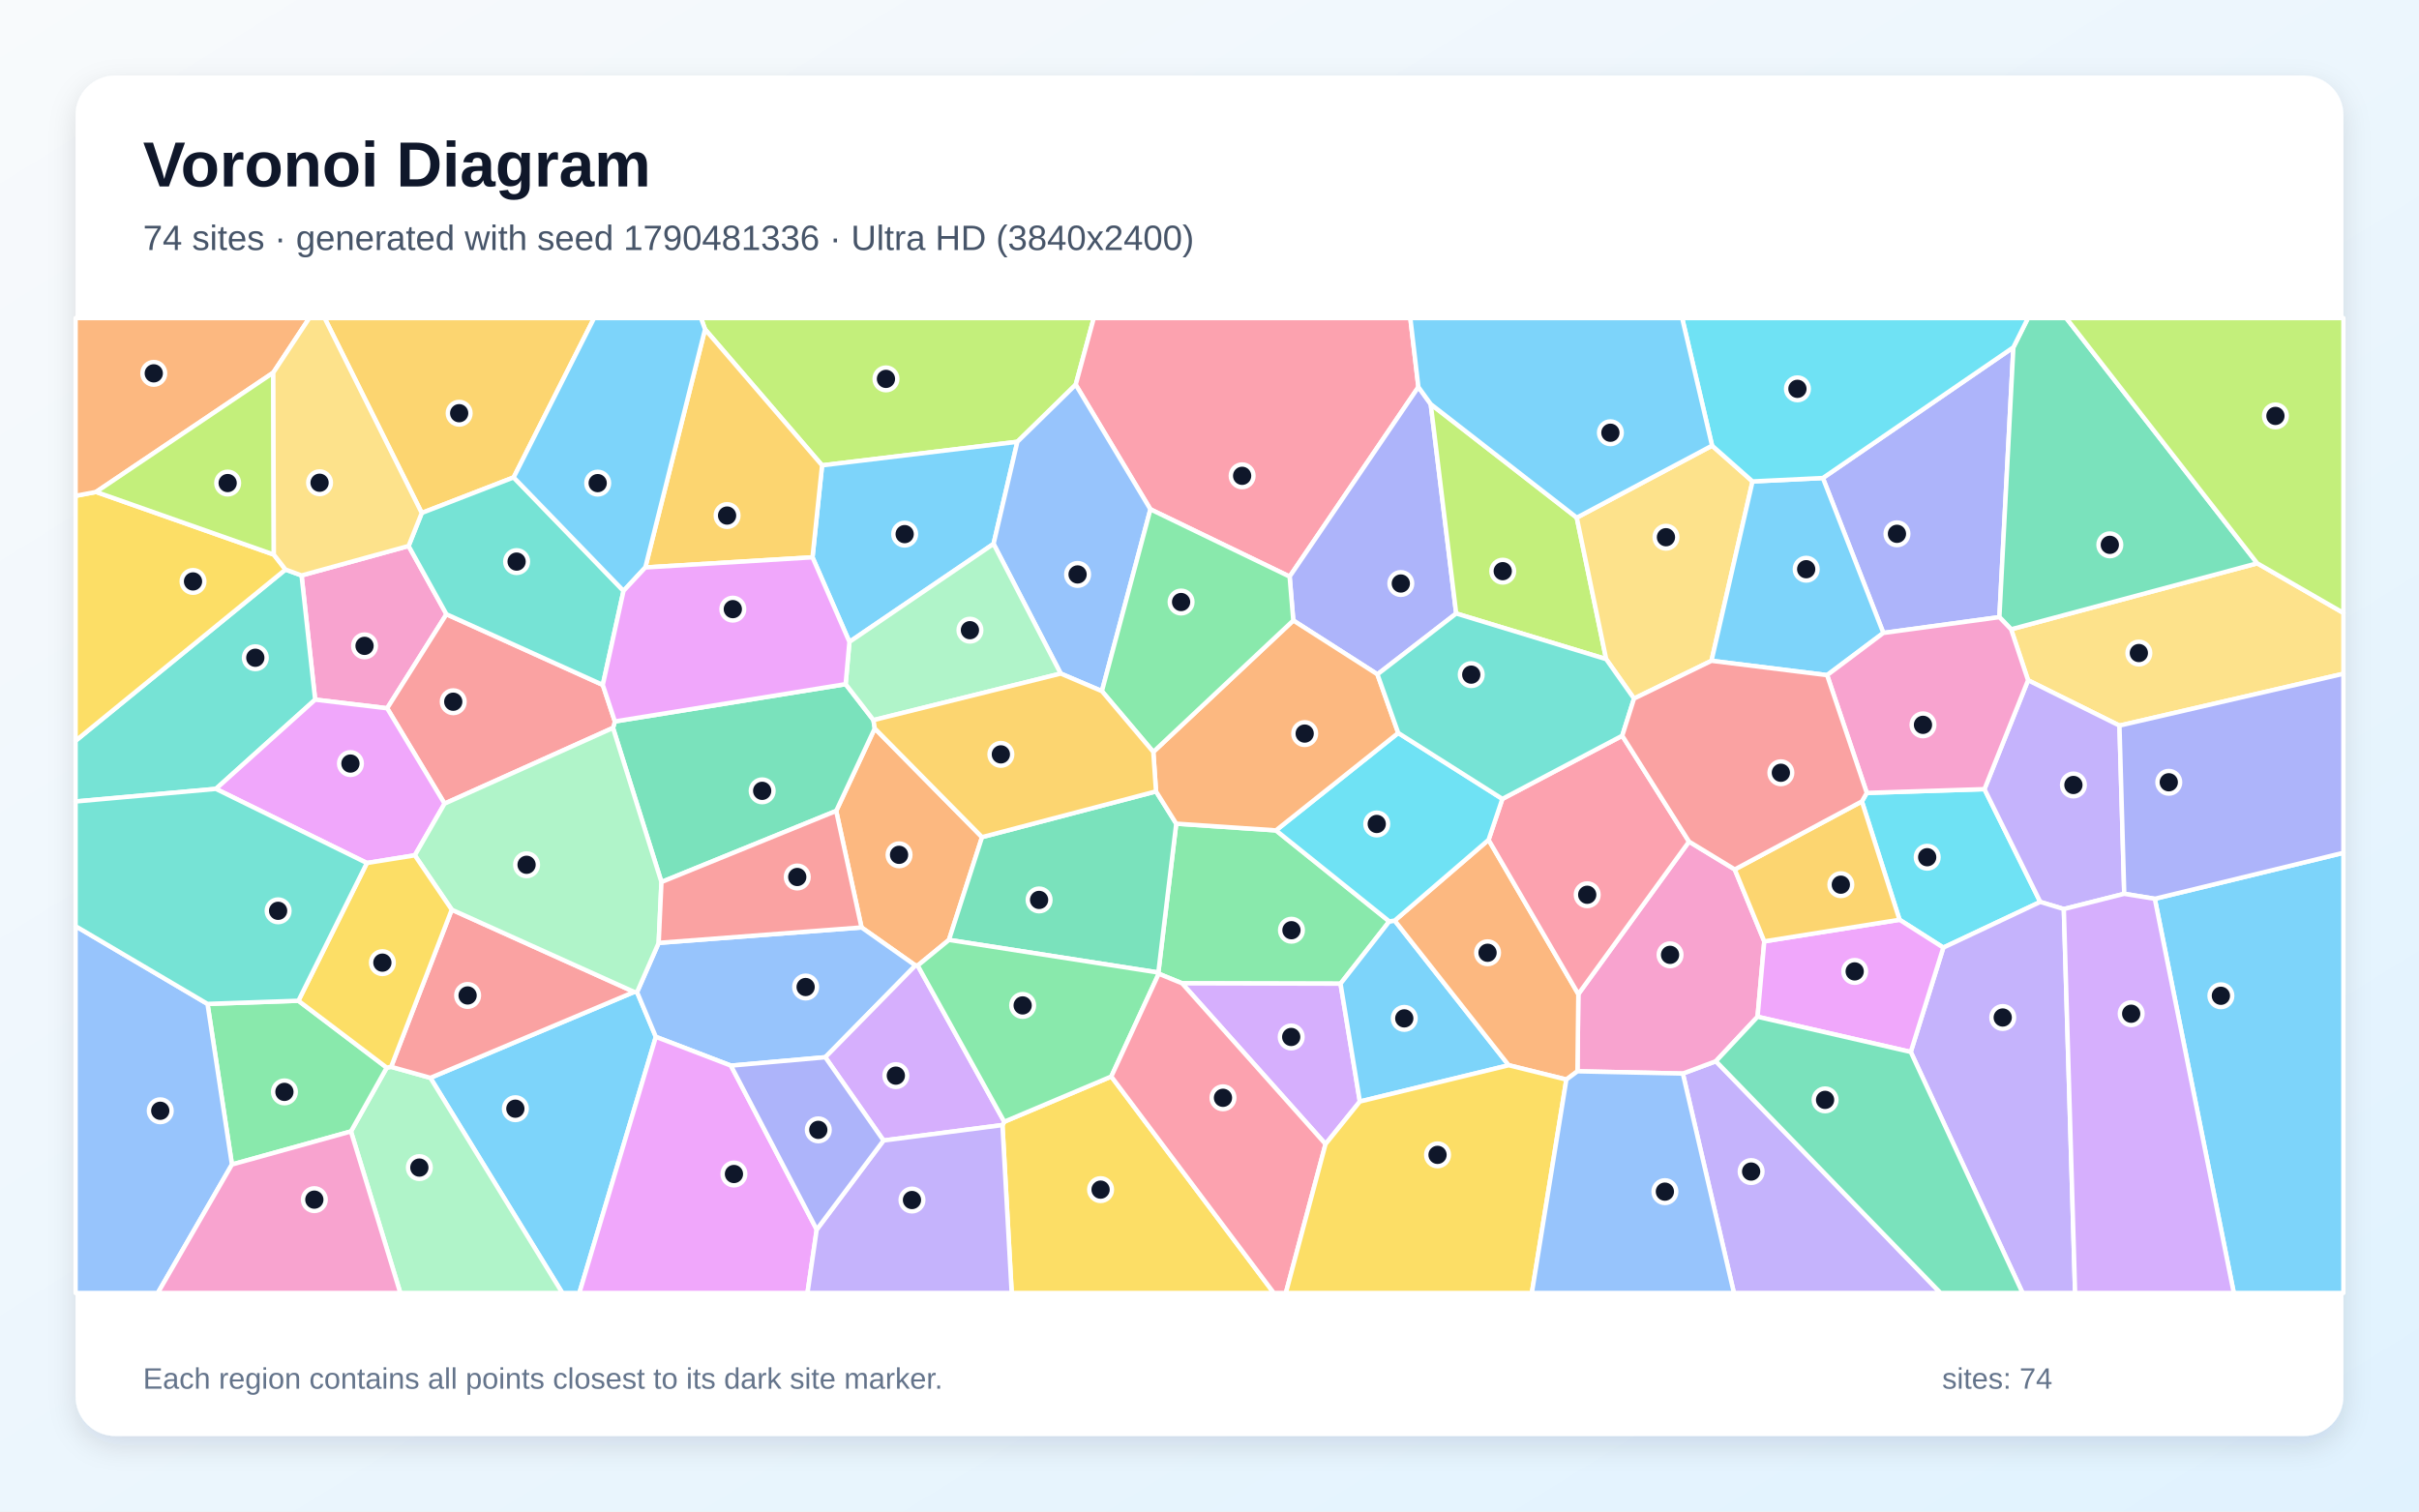
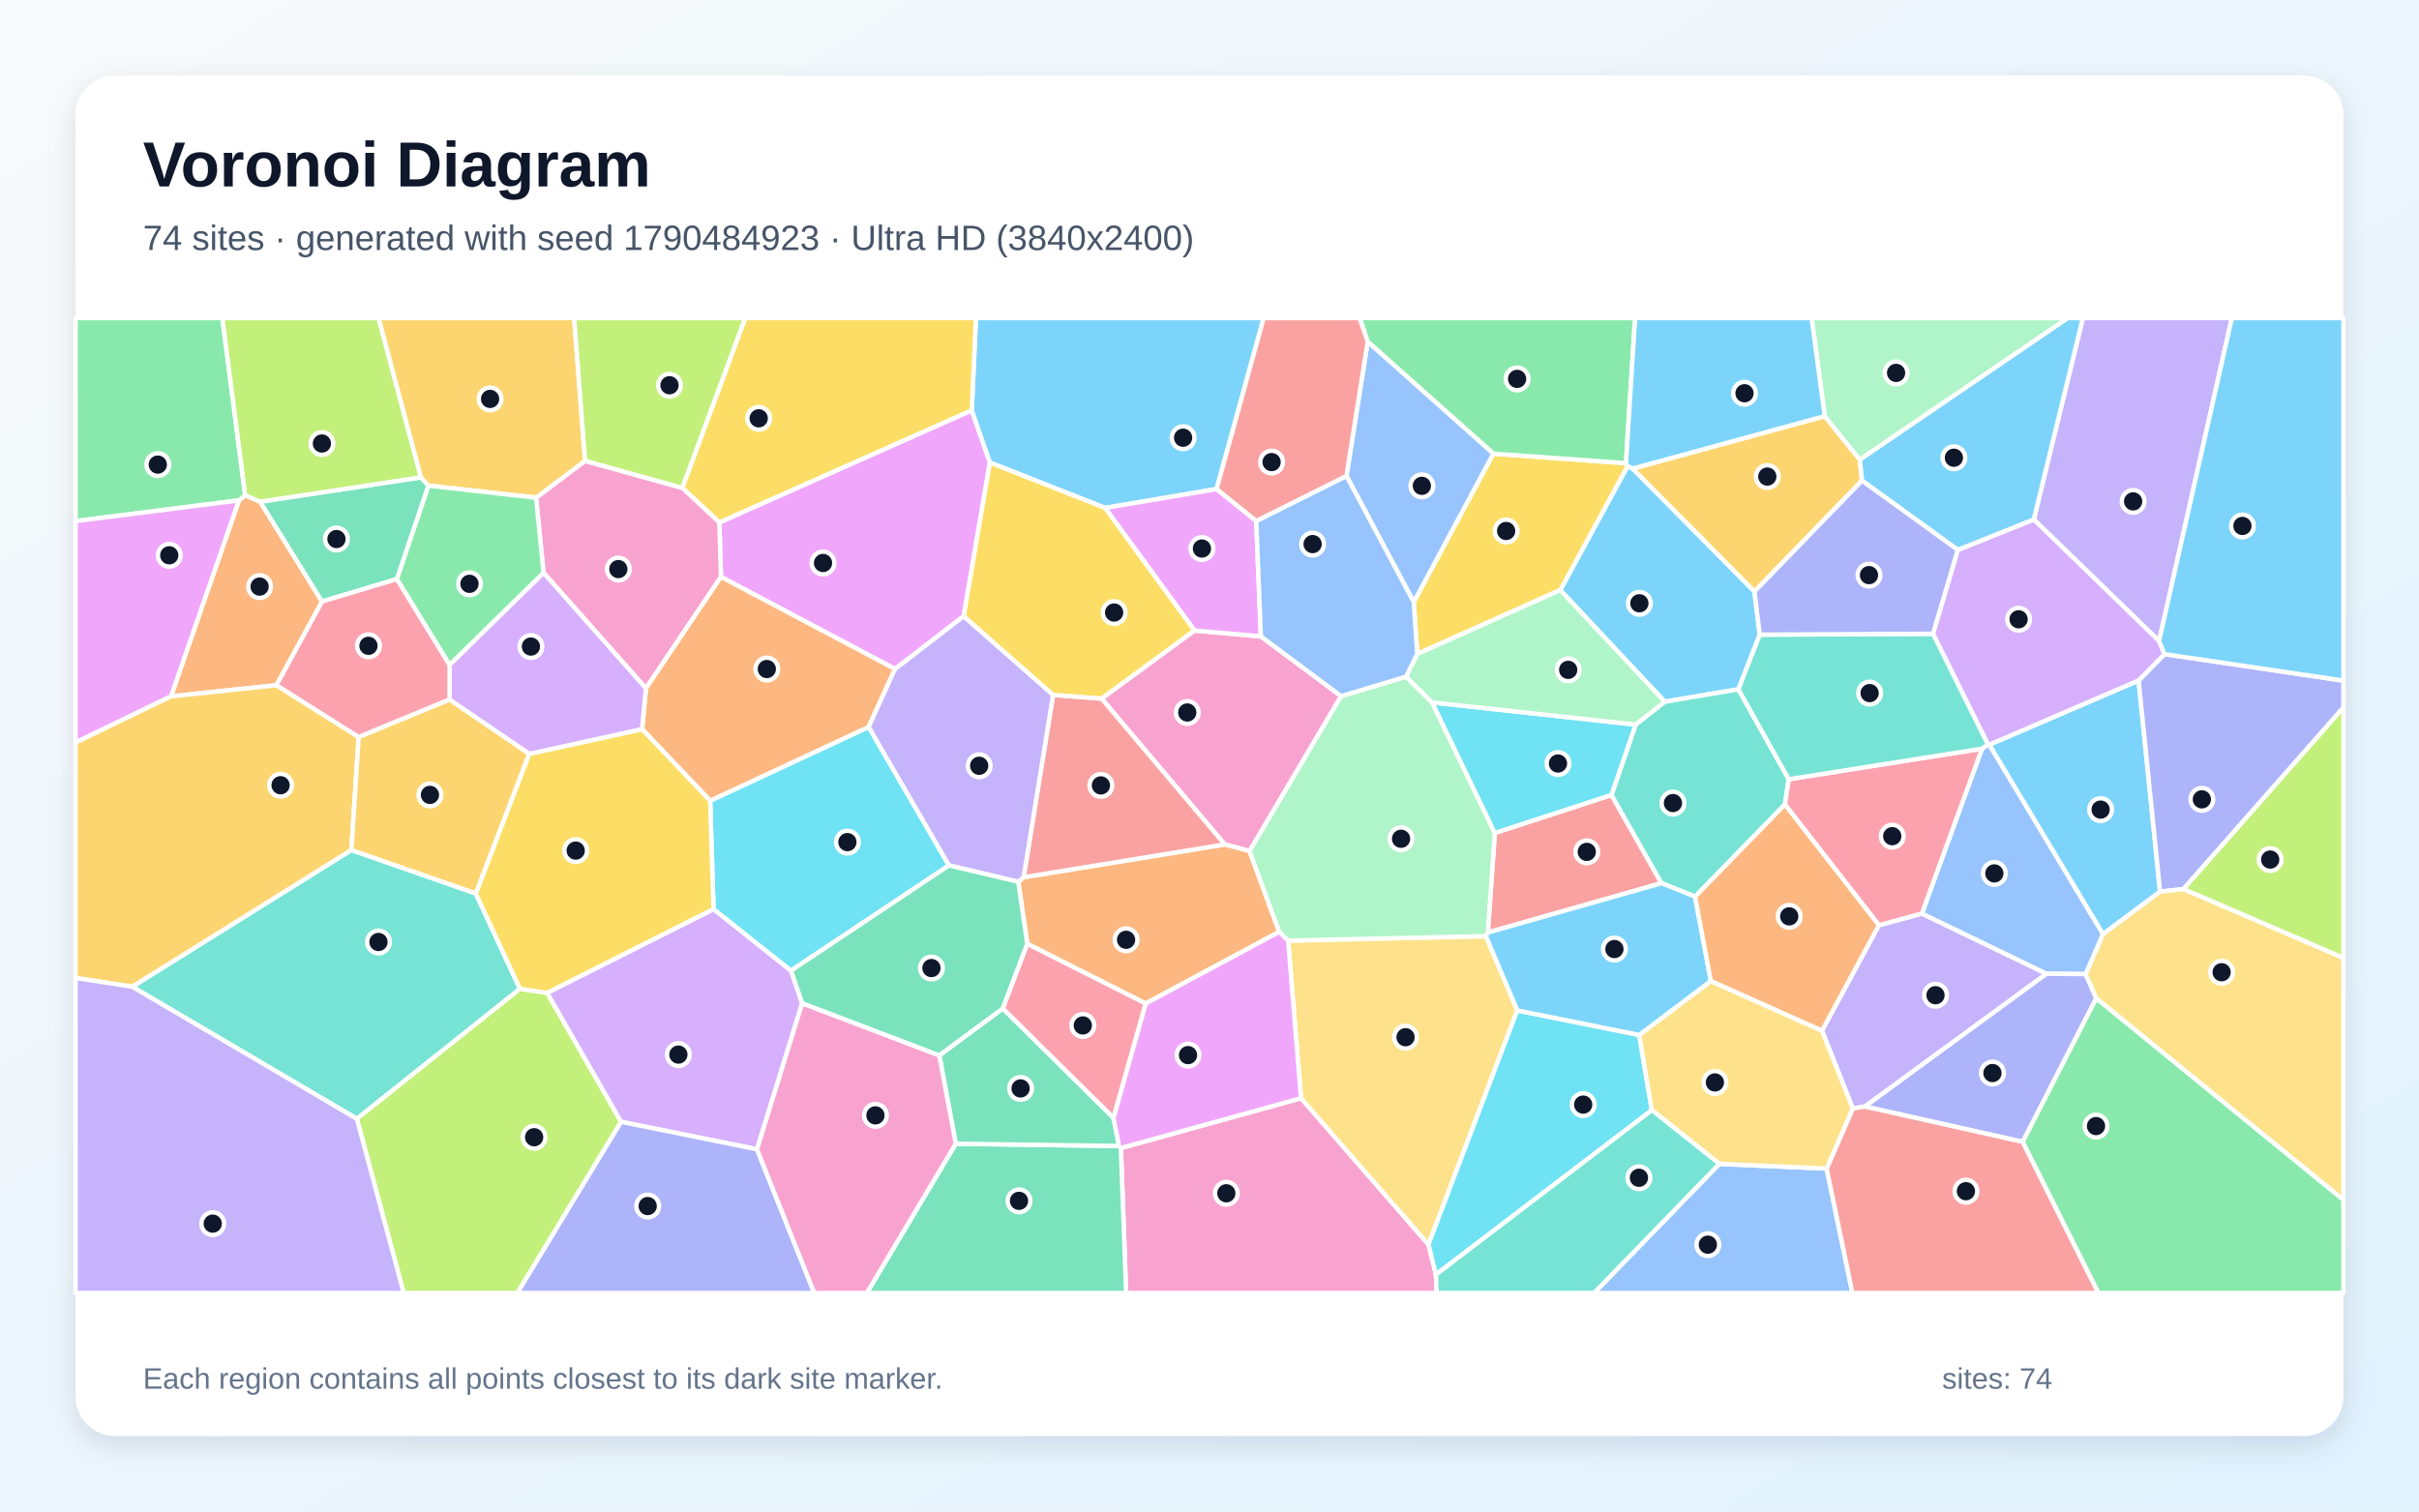
<svg xmlns="http://www.w3.org/2000/svg" width="3840" height="2400" viewBox="0 0 3840 2400" role="img" aria-labelledby="title description">
  <defs>
    <linearGradient id="background" x1="0" y1="0" x2="1" y2="1">
      <stop stop-color="#F8FAFC" />
      <stop offset="1" stop-color="#E0F2FE" />
    </linearGradient>
    <filter id="shadow" x="-5%" y="-5%" width="110%" height="110%">
      <feDropShadow dx="0" dy="15" stdDeviation="22" flood-color="#0F172A" flood-opacity=".12" />
    </filter>
  </defs>
  <rect width="3840" height="2400" fill="url(#background)" />
  <rect x="120" y="120" width="3600" height="2160" rx="63" fill="#FFFFFF" filter="url(#shadow)" />
  <g font-family="Arial, sans-serif">
    <text x="227" y="296" font-size="101" font-weight="700" fill="#0F172A">Voronoi Diagram</text>
-     <text x="227" y="397" font-size="56" fill="#475569">74 sites · generated with seed 1790481336 · Ultra HD (3840x2400)</text>
+     <text x="227" y="397" font-size="56" fill="#475569">74 sites · generated with seed 1790484923 · Ultra HD (3840x2400)</text>
  </g>
  <g stroke="#FFFFFF" stroke-width="7" stroke-linejoin="round">
-     <polygon points="683.2,1711.4 1006.7,1575.0 1011.3,1575.3 1041.1,1646.3 919.7,2053.0 892.7,2053.0" fill="#38BDF8" fill-opacity="0.65" />
-     <polygon points="2671.4,1704.6 2723.9,1685.0 3080.5,2053.0 2752.5,2053.0" fill="#A78BFA" fill-opacity="0.65" />
-     <polygon points="648.6,866.9 708.7,975.3 614.6,1124.6 500.3,1110.9 478.7,913.7" fill="#F472B6" fill-opacity="0.65" />
-     <polygon points="1558.9,1329.2 1506.4,1492.4 1456.8,1533.1 1453.2,1533.0 1367.6,1472.6 1327.4,1287.6 1388.6,1156.6" fill="#FB923C" fill-opacity="0.65" />
-     <polygon points="1591.3,1786.4 1594.2,1781.1 1764.1,1709.3 2022.1,2053.0 1606.0,2053.0" fill="#FACC15" fill-opacity="0.65" />
-     <polygon points="2025.5,1318.5 2205.4,1463.0 2128.0,1561.9 1876.4,1561.3 1839.4,1546.1 1838.8,1544.2 1867.2,1307.8" fill="#4ADE80" fill-opacity="0.65" />
-     <polygon points="453.2,904.3 478.7,913.7 500.3,1110.9 342.7,1252.6 120.0,1272.6 120.0,1176.2" fill="#2DD4BF" fill-opacity="0.65" />
-     <polygon points="1310.1,1678.7 1160.3,1692.0 1041.1,1646.3 1011.3,1575.3 1045.6,1497.1 1367.6,1472.6 1453.2,1533.0" fill="#60A5FA" fill-opacity="0.65" />
-     <polygon points="1041.1,1646.3 1160.3,1692.0 1296.5,1952.3 1281.8,2053.0 919.7,2053.0" fill="#E879F9" fill-opacity="0.65" />
-     <polygon points="1342.4,1086.3 1386.6,1143.4 1388.6,1156.6 1327.4,1287.6 1050.0,1400.5 973.1,1155.8 976.1,1145.5" fill="#34D399" fill-opacity="0.65" />
-     <polygon points="956.9,1087.5 976.1,1145.5 973.1,1155.8 705.7,1276.0 614.6,1124.6 708.7,975.3" fill="#F87171" fill-opacity="0.65" />
-     <polygon points="3196.1,551.5 3173.9,979.9 2989.7,1005.0 2893.7,759.0" fill="#818CF8" fill-opacity="0.65" />
-     <polygon points="815.4,758.0 669.5,814.5 515.3,505.0 943.1,505.0" fill="#FBBF24" fill-opacity="0.65" />
-     <polygon points="1707.6,610.8 1615.0,701.5 1305.0,738.9 1119.2,522.9 1112.8,505.0 1736.3,505.0" fill="#A3E635" fill-opacity="0.65" />
-     <polygon points="2104.2,1816.6 1876.4,1561.3 2128.0,1561.9 2158.7,1749.0" fill="#C084FC" fill-opacity="0.65" />
-     <polygon points="2251.6,614.5 2047.2,915.5 1826.2,808.7 1707.6,610.8 1736.3,505.0 2238.8,505.0" fill="#FB7185" fill-opacity="0.65" />
-     <polygon points="2963.4,1259.0 3150.2,1253.0 3238.8,1432.1 3084.9,1504.6 3015.4,1460.4 2955.6,1272.5" fill="#22D3EE" fill-opacity="0.65" />
-     <polygon points="557.1,1796.5 613.9,1695.2 620.9,1693.9 683.2,1711.4 892.7,2053.0 635.5,2053.0" fill="#86EFAC" fill-opacity="0.65" />
-     <polygon points="3364.5,1152.1 3219.4,1080.1 3192.5,999.2 3583.2,894.4 3720.0,973.2 3720.0,1069.8" fill="#FCD34D" fill-opacity="0.65" />
-     <polygon points="2158.7,1749.0 2128.0,1561.9 2205.4,1463.0 2214.0,1461.7 2395.0,1691.4" fill="#38BDF8" fill-opacity="0.65" />
-     <polygon points="1289.8,884.9 1305.0,738.9 1615.0,701.5 1577.2,863.6 1348.4,1019.2" fill="#38BDF8" fill-opacity="0.65" />
-     <polygon points="3372.1,1419.2 3276.2,1443.4 3238.8,1432.1 3150.2,1253.0 3219.4,1080.1 3364.5,1152.1" fill="#A78BFA" fill-opacity="0.65" />
-     <polygon points="2504.1,1701.0 2505.5,1578.4 2681.2,1336.3 2753.8,1380.5 2800.7,1494.7 2790.0,1614.4 2723.9,1685.0 2671.4,1704.6" fill="#F472B6" fill-opacity="0.65" />
-     <polygon points="2486.5,1714.1 2395.0,1691.4 2214.0,1461.7 2363.0,1333.5 2505.5,1578.4 2504.1,1701.0" fill="#FB923C" fill-opacity="0.65" />
-     <polygon points="152.5,781.1 434.7,880.6 453.2,904.3 120.0,1176.2 120.0,787.3" fill="#FACC15" fill-opacity="0.65" />
-     <polygon points="368.2,1849.0 329.4,1594.0 473.7,1589.0 613.9,1695.2 557.1,1796.5" fill="#4ADE80" fill-opacity="0.65" />
-     <polygon points="989.8,938.2 956.9,1087.5 708.7,975.3 648.6,866.9 669.5,814.5 815.4,758.0" fill="#2DD4BF" fill-opacity="0.65" />
-     <polygon points="120.0,1470.6 329.4,1594.0 368.2,1849.0 250.5,2053.0 120.0,2053.0" fill="#60A5FA" fill-opacity="0.65" />
-     <polygon points="658.5,1358.1 582.4,1370.3 342.7,1252.6 500.3,1110.9 614.6,1124.6 705.7,1276.0" fill="#E879F9" fill-opacity="0.65" />
-     <polygon points="1835.1,1256.6 1867.2,1307.8 1838.8,1544.2 1506.4,1492.4 1558.9,1329.2" fill="#34D399" fill-opacity="0.65" />
-     <polygon points="620.9,1693.9 717.1,1444.4 1006.7,1575.0 683.2,1711.4" fill="#F87171" fill-opacity="0.65" />
-     <polygon points="2271.2,641.7 2311.6,974.1 2186.6,1070.7 2053.0,985.2 2047.2,915.5 2251.6,614.5" fill="#818CF8" fill-opacity="0.65" />
-     <polygon points="1024.4,901.0 1119.2,522.9 1305.0,738.9 1289.8,884.9" fill="#FBBF24" fill-opacity="0.65" />
-     <polygon points="2503.0,821.9 2549.7,1046.6 2311.6,974.1 2271.2,641.7" fill="#A3E635" fill-opacity="0.65" />
-     <polygon points="1402.5,1810.9 1310.1,1678.7 1453.2,1533.0 1456.8,1533.1 1594.2,1781.1 1591.3,1786.4" fill="#C084FC" fill-opacity="0.65" />
-     <polygon points="2681.2,1336.3 2505.5,1578.4 2363.0,1333.5 2384.9,1268.5 2575.2,1168.2" fill="#FB7185" fill-opacity="0.65" />
-     <polygon points="2219.6,1163.8 2384.9,1268.5 2363.0,1333.5 2214.0,1461.7 2205.4,1463.0 2025.5,1318.5" fill="#22D3EE" fill-opacity="0.65" />
-     <polygon points="717.1,1444.4 658.5,1358.1 705.7,1276.0 973.1,1155.8 1050.0,1400.5 1045.6,1497.1 1011.3,1575.3 1006.7,1575.0" fill="#86EFAC" fill-opacity="0.65" />
-     <polygon points="2717.8,707.6 2782.0,764.4 2716.9,1049.2 2593.9,1109.2 2549.7,1046.6 2503.0,821.9" fill="#FCD34D" fill-opacity="0.65" />
-     <polygon points="3420.6,1427.1 3720.0,1354.1 3720.0,2053.0 3546.0,2053.0" fill="#38BDF8" fill-opacity="0.65" />
-     <polygon points="2716.9,1049.2 2782.0,764.4 2893.7,759.0 2989.7,1005.0 2900.4,1072.0" fill="#38BDF8" fill-opacity="0.65" />
-     <polygon points="3033.2,1670.3 3084.9,1504.6 3238.8,1432.1 3276.2,1443.4 3294.1,2053.0 3210.7,2053.0" fill="#A78BFA" fill-opacity="0.65" />
-     <polygon points="368.2,1849.0 557.1,1796.5 635.5,2053.0 250.5,2053.0" fill="#F472B6" fill-opacity="0.65" />
-     <polygon points="433.8,591.7 152.5,781.1 120.0,787.3 120.0,505.0 491.0,505.0" fill="#FB923C" fill-opacity="0.65" />
-     <polygon points="717.1,1444.4 620.9,1693.9 613.9,1695.2 473.7,1589.0 582.4,1370.3 658.5,1358.1" fill="#FACC15" fill-opacity="0.65" />
-     <polygon points="1838.8,1544.2 1839.4,1546.1 1764.1,1709.3 1594.2,1781.1 1456.8,1533.1 1506.4,1492.4" fill="#4ADE80" fill-opacity="0.65" />
-     <polygon points="473.7,1589.0 329.4,1594.0 120.0,1470.6 120.0,1272.6 342.7,1252.6 582.4,1370.3" fill="#2DD4BF" fill-opacity="0.65" />
-     <polygon points="1826.2,808.7 1749.2,1097.4 1683.8,1069.5 1577.2,863.6 1615.0,701.5 1707.6,610.8" fill="#60A5FA" fill-opacity="0.65" />
-     <polygon points="3033.2,1670.3 2790.0,1614.4 2800.7,1494.7 3015.4,1460.4 3084.9,1504.6" fill="#E879F9" fill-opacity="0.65" />
-     <polygon points="3583.2,894.4 3192.5,999.2 3173.9,979.9 3196.1,551.5 3219.3,505.0 3280.0,505.0" fill="#34D399" fill-opacity="0.65" />
-     <polygon points="1045.6,1497.1 1050.0,1400.5 1327.4,1287.6 1367.6,1472.6" fill="#F87171" fill-opacity="0.65" />
-     <polygon points="3420.6,1427.1 3372.1,1419.2 3364.5,1152.1 3720.0,1069.8 3720.0,1354.1" fill="#818CF8" fill-opacity="0.65" />
-     <polygon points="2955.6,1272.5 3015.4,1460.4 2800.7,1494.7 2753.8,1380.5" fill="#FBBF24" fill-opacity="0.65" />
-     <polygon points="433.8,591.7 434.7,880.6 152.5,781.1" fill="#A3E635" fill-opacity="0.65" />
-     <polygon points="3276.2,1443.4 3372.1,1419.2 3420.6,1427.1 3546.0,2053.0 3294.1,2053.0" fill="#C084FC" fill-opacity="0.65" />
-     <polygon points="1764.1,1709.3 1839.4,1546.1 1876.4,1561.3 2104.2,1816.6 2041.2,2053.0 2022.1,2053.0" fill="#FB7185" fill-opacity="0.65" />
-     <polygon points="3196.1,551.5 2893.7,759.0 2782.0,764.4 2717.8,707.6 2670.3,505.0 3219.3,505.0" fill="#22D3EE" fill-opacity="0.65" />
-     <polygon points="1348.4,1019.2 1577.2,863.6 1683.8,1069.5 1386.6,1143.4 1342.4,1086.3" fill="#86EFAC" fill-opacity="0.65" />
-     <polygon points="669.5,814.5 648.6,866.9 478.7,913.7 453.2,904.3 434.7,880.6 433.8,591.7 491.0,505.0 515.3,505.0" fill="#FCD34D" fill-opacity="0.65" />
-     <polygon points="1119.2,522.9 1024.4,901.0 989.8,938.2 815.4,758.0 943.1,505.0 1112.8,505.0" fill="#38BDF8" fill-opacity="0.65" />
-     <polygon points="2717.8,707.6 2503.0,821.9 2271.2,641.7 2251.6,614.5 2238.8,505.0 2670.3,505.0" fill="#38BDF8" fill-opacity="0.65" />
-     <polygon points="1296.5,1952.3 1402.5,1810.9 1591.3,1786.4 1606.0,2053.0 1281.8,2053.0" fill="#A78BFA" fill-opacity="0.65" />
-     <polygon points="3192.5,999.2 3219.4,1080.1 3150.2,1253.0 2963.4,1259.0 2900.4,1072.0 2989.7,1005.0 3173.9,979.9" fill="#F472B6" fill-opacity="0.65" />
-     <polygon points="1830.8,1193.9 2053.0,985.2 2186.6,1070.7 2219.6,1163.8 2025.5,1318.5 1867.2,1307.8 1835.1,1256.6" fill="#FB923C" fill-opacity="0.65" />
-     <polygon points="2104.2,1816.6 2158.7,1749.0 2395.0,1691.4 2486.5,1714.1 2431.7,2053.0 2041.2,2053.0" fill="#FACC15" fill-opacity="0.65" />
-     <polygon points="1749.2,1097.4 1826.2,808.7 2047.2,915.5 2053.0,985.2 1830.8,1193.9" fill="#4ADE80" fill-opacity="0.65" />
-     <polygon points="2219.6,1163.8 2186.6,1070.7 2311.6,974.1 2549.7,1046.6 2593.9,1109.2 2575.2,1168.2 2384.9,1268.5" fill="#2DD4BF" fill-opacity="0.65" />
-     <polygon points="2486.5,1714.1 2504.1,1701.0 2671.4,1704.6 2752.5,2053.0 2431.7,2053.0" fill="#60A5FA" fill-opacity="0.65" />
-     <polygon points="1024.4,901.0 1289.8,884.9 1348.4,1019.2 1342.4,1086.3 976.1,1145.5 956.9,1087.5 989.8,938.2" fill="#E879F9" fill-opacity="0.65" />
-     <polygon points="2723.9,1685.0 2790.0,1614.4 3033.2,1670.3 3210.7,2053.0 3080.5,2053.0" fill="#34D399" fill-opacity="0.65" />
-     <polygon points="2963.4,1259.0 2955.6,1272.5 2753.8,1380.5 2681.2,1336.3 2575.2,1168.2 2593.9,1109.2 2716.9,1049.2 2900.4,1072.0" fill="#F87171" fill-opacity="0.65" />
-     <polygon points="1296.5,1952.3 1160.3,1692.0 1310.1,1678.7 1402.5,1810.9" fill="#818CF8" fill-opacity="0.65" />
-     <polygon points="1683.8,1069.5 1749.2,1097.4 1830.8,1193.9 1835.1,1256.6 1558.9,1329.2 1388.6,1156.6 1386.6,1143.4" fill="#FBBF24" fill-opacity="0.65" />
-     <polygon points="3583.2,894.4 3280.0,505.0 3720.0,505.0 3720.0,973.2" fill="#A3E635" fill-opacity="0.65" />
+     <polygon points="2793.5,1007.7 2759.6,1094.5 2642.7,1114.2 2476.8,937.0 2583.7,740.0 2591.8,744.0 2785.1,939.2" fill="#38BDF8" fill-opacity="0.65" />
+     <polygon points="2960.4,1757.0 2941.1,1760.0 2892.3,1636.5 2982.6,1469.1 3050.8,1450.5 3248.8,1546.1" fill="#A78BFA" fill-opacity="0.65" />
+     <polygon points="1779.3,1822.9 2065.3,1743.7 2267.6,1976.0 2279.5,2023.8 2280.6,2053.0 1787.7,2053.0" fill="#F472B6" fill-opacity="0.65" />
+     <polygon points="438.9,1088.0 271.4,1105.7 379.3,794.5 389.2,786.3 413.0,796.6 511.2,955.1" fill="#FB923C" fill-opacity="0.65" />
+     <polygon points="2249.8,1038.4 2244.2,956.0 2370.6,720.3 2581.1,735.4 2583.7,740.0 2476.8,937.0" fill="#FACC15" fill-opacity="0.65" />
+     <polygon points="3210.7,1813.0 3327.6,1584.8 3720.0,1905.0 3720.0,2053.0 3330.9,2053.0" fill="#4ADE80" fill-opacity="0.65" />
+     <polygon points="209.9,1566.7 557.8,1349.6 755.2,1418.6 825.4,1570.1 566.5,1776.5" fill="#2DD4BF" fill-opacity="0.65" />
+     <polygon points="3146.3,1188.7 3155.7,1182.2 3158.0,1182.4 3338.5,1483.2 3310.9,1546.7 3248.8,1546.1 3050.8,1450.5" fill="#60A5FA" fill-opacity="0.65" />
+     <polygon points="1529.8,978.4 1420.8,1062.3 1144.5,916.0 1141.9,829.5 1542.6,651.4 1571.4,734.4" fill="#E879F9" fill-opacity="0.65" />
+     <polygon points="1517.2,1816.0 1776.4,1819.6 1779.3,1822.9 1787.7,2053.0 1376.0,2053.0" fill="#34D399" fill-opacity="0.65" />
+     <polygon points="2361.8,1480.7 2372.9,1322.6 2558.1,1262.2 2637.5,1402.3" fill="#F87171" fill-opacity="0.65" />
+     <polygon points="2960.4,1757.0 3248.8,1546.1 3310.9,1546.7 3327.6,1584.8 3210.7,1813.0" fill="#818CF8" fill-opacity="0.65" />
+     <polygon points="2896.7,660.7 2952.4,729.9 2955.8,763.2 2785.1,939.2 2591.8,744.0" fill="#FBBF24" fill-opacity="0.65" />
+     <polygon points="566.5,1776.5 825.4,1570.1 868.6,1576.4 986.0,1781.2 821.3,2053.0 640.8,2053.0" fill="#A3E635" fill-opacity="0.65" />
+     <polygon points="1273.4,1592.9 1201.7,1824.9 986.0,1781.2 868.6,1576.4 1132.7,1443.4 1255.7,1541.2" fill="#C084FC" fill-opacity="0.65" />
+     <polygon points="1767.6,1775.2 1591.7,1601.3 1630.7,1498.3 1818.9,1593.3" fill="#FB7185" fill-opacity="0.65" />
+     <polygon points="1506.4,1374.1 1255.7,1541.2 1132.7,1443.4 1127.3,1271.4 1378.9,1154.2" fill="#22D3EE" fill-opacity="0.65" />
+     <polygon points="2952.4,729.9 2896.7,660.7 2875.8,505.0 3282.5,505.0" fill="#86EFAC" fill-opacity="0.65" />
+     <polygon points="2408.6,1604.4 2267.6,1976.0 2065.3,1743.7 2044.8,1493.5 2358.8,1486.4" fill="#FCD34D" fill-opacity="0.65" />
+     <polygon points="1931.3,776.5 1754.2,806.5 1571.4,734.4 1542.6,651.4 1549.2,505.0 2006.0,505.0" fill="#38BDF8" fill-opacity="0.65" />
+     <polygon points="3394.9,1080.4 3429.0,1415.8 3338.5,1483.2 3158.0,1182.4" fill="#38BDF8" fill-opacity="0.65" />
+     <polygon points="3427.4,1017.9 3228.5,824.8 3306.4,505.0 3542.9,505.0" fill="#A78BFA" fill-opacity="0.65" />
+     <polygon points="1748.6,1109.2 1896.1,1001.1 2001.6,1010.5 2129.0,1105.3 1983.6,1351.4 1944.3,1340.8" fill="#F472B6" fill-opacity="0.65" />
+     <polygon points="1818.9,1593.3 1630.7,1498.3 1616.4,1400.1 1624.9,1392.9 1944.3,1340.8 1983.6,1351.4 2030.7,1479.6" fill="#FB923C" fill-opacity="0.65" />
+     <polygon points="1542.6,651.4 1141.9,829.5 1083.0,774.6 1182.9,505.0 1549.2,505.0" fill="#FACC15" fill-opacity="0.65" />
+     <polygon points="389.2,786.3 379.3,794.5 120.0,827.4 120.0,505.0 353.0,505.0" fill="#4ADE80" fill-opacity="0.65" />
+     <polygon points="2690.8,1423.7 2637.5,1402.3 2558.1,1262.2 2596.5,1150.5 2642.7,1114.2 2759.6,1094.5 2839.5,1237.3 2833.4,1277.4" fill="#2DD4BF" fill-opacity="0.65" />
+     <polygon points="2729.4,1848.0 2899.7,1855.5 2940.6,2053.0 2530.4,2053.0" fill="#60A5FA" fill-opacity="0.65" />
+     <polygon points="379.3,794.5 271.4,1105.7 120.0,1179.0 120.0,827.4" fill="#E879F9" fill-opacity="0.65" />
+     <polygon points="668.2,757.9 680.2,771.1 630.2,919.4 511.2,955.1 413.0,796.6" fill="#34D399" fill-opacity="0.65" />
+     <polygon points="2899.7,1855.5 2941.1,1760.0 2960.4,1757.0 3210.7,1813.0 3330.9,2053.0 2940.6,2053.0" fill="#F87171" fill-opacity="0.65" />
+     <polygon points="3466.2,1411.6 3429.0,1415.8 3394.9,1080.4 3436.0,1038.6 3720.0,1080.7 3720.0,1123.5" fill="#818CF8" fill-opacity="0.65" />
+     <polygon points="569.4,1170.3 557.8,1349.6 209.9,1566.7 120.0,1552.8 120.0,1179.0 271.4,1105.7 438.9,1088.0" fill="#FBBF24" fill-opacity="0.65" />
+     <polygon points="668.2,757.9 413.0,796.6 389.2,786.3 353.0,505.0 601.1,505.0" fill="#A3E635" fill-opacity="0.65" />
+     <polygon points="3068.5,1006.3 3107.8,873.1 3228.5,824.8 3427.4,1017.9 3436.0,1038.6 3394.9,1080.4 3158.0,1182.4 3155.7,1182.2" fill="#C084FC" fill-opacity="0.65" />
+     <polygon points="3146.3,1188.7 3050.8,1450.5 2982.6,1469.1 2833.4,1277.4 2839.5,1237.3" fill="#FB7185" fill-opacity="0.65" />
+     <polygon points="2279.5,2023.8 2267.6,1976.0 2408.6,1604.4 2602.1,1643.3 2622.2,1762.7" fill="#22D3EE" fill-opacity="0.65" />
+     <polygon points="2232.0,1074.4 2273.4,1115.3 2372.9,1322.6 2361.8,1480.7 2358.8,1486.4 2044.8,1493.5 2030.7,1479.6 1983.6,1351.4 2129.0,1105.3" fill="#86EFAC" fill-opacity="0.65" />
+     <polygon points="3327.6,1584.8 3310.9,1546.7 3338.5,1483.2 3429.0,1415.8 3466.2,1411.6 3720.0,1520.9 3720.0,1905.0" fill="#FCD34D" fill-opacity="0.65" />
+     <polygon points="3436.0,1038.6 3427.4,1017.9 3542.9,505.0 3720.0,505.0 3720.0,1080.7" fill="#38BDF8" fill-opacity="0.65" />
+     <polygon points="3228.5,824.8 3107.8,873.1 2955.8,763.2 2952.4,729.9 3282.5,505.0 3306.4,505.0" fill="#38BDF8" fill-opacity="0.65" />
+     <polygon points="120.0,1552.8 209.9,1566.7 566.5,1776.5 640.8,2053.0 120.0,2053.0" fill="#A78BFA" fill-opacity="0.65" />
+     <polygon points="862.8,909.4 851.0,790.2 928.7,731.7 1083.0,774.6 1141.9,829.5 1144.5,916.0 1025.4,1093.0" fill="#F472B6" fill-opacity="0.65" />
+     <polygon points="1378.9,1154.2 1127.3,1271.4 1019.2,1157.7 1025.4,1093.0 1144.5,916.0 1420.8,1062.3" fill="#FB923C" fill-opacity="0.65" />
+     <polygon points="840.0,1197.0 1019.2,1157.7 1127.3,1271.4 1132.7,1443.4 868.6,1576.4 825.4,1570.1 755.2,1418.6" fill="#FACC15" fill-opacity="0.65" />
+     <polygon points="2581.1,735.4 2370.6,720.3 2171.1,542.6 2158.3,505.0 2595.6,505.0" fill="#4ADE80" fill-opacity="0.65" />
+     <polygon points="3068.5,1006.3 3155.7,1182.2 3146.3,1188.7 2839.5,1237.3 2759.6,1094.5 2793.5,1007.7" fill="#2DD4BF" fill-opacity="0.65" />
+     <polygon points="2171.1,542.6 2370.6,720.3 2244.2,956.0 2137.4,755.7" fill="#60A5FA" fill-opacity="0.65" />
+     <polygon points="1754.2,806.5 1931.3,776.5 1994.2,827.2 2001.6,1010.5 1896.1,1001.1" fill="#E879F9" fill-opacity="0.65" />
+     <polygon points="1776.4,1819.6 1517.2,1816.0 1491.1,1675.7 1591.7,1601.3 1767.6,1775.2" fill="#34D399" fill-opacity="0.65" />
+     <polygon points="1671.7,1103.3 1748.6,1109.2 1944.3,1340.8 1624.9,1392.9" fill="#F87171" fill-opacity="0.65" />
+     <polygon points="986.0,1781.2 1201.7,1824.9 1292.6,2053.0 821.3,2053.0" fill="#818CF8" fill-opacity="0.65" />
+     <polygon points="928.7,731.7 851.0,790.2 680.2,771.1 668.2,757.9 601.1,505.0 911.5,505.0" fill="#FBBF24" fill-opacity="0.65" />
+     <polygon points="3466.2,1411.6 3720.0,1123.5 3720.0,1520.9" fill="#A3E635" fill-opacity="0.65" />
+     <polygon points="840.0,1197.0 713.5,1110.9 713.7,1055.5 862.8,909.4 1025.4,1093.0 1019.2,1157.7" fill="#C084FC" fill-opacity="0.65" />
+     <polygon points="630.2,919.4 713.7,1055.5 713.5,1110.9 569.4,1170.3 438.9,1088.0 511.2,955.1" fill="#FB7185" fill-opacity="0.65" />
+     <polygon points="2596.5,1150.5 2558.1,1262.2 2372.9,1322.6 2273.4,1115.3" fill="#22D3EE" fill-opacity="0.65" />
+     <polygon points="2596.5,1150.5 2273.4,1115.3 2232.0,1074.4 2249.8,1038.4 2476.8,937.0 2642.7,1114.2" fill="#86EFAC" fill-opacity="0.65" />
+     <polygon points="2899.7,1855.5 2729.4,1848.0 2622.2,1762.7 2602.1,1643.3 2715.9,1557.6 2892.3,1636.5 2941.1,1760.0" fill="#FCD34D" fill-opacity="0.65" />
+     <polygon points="2896.7,660.7 2591.8,744.0 2583.7,740.0 2581.1,735.4 2595.6,505.0 2875.8,505.0" fill="#38BDF8" fill-opacity="0.65" />
+     <polygon points="2715.9,1557.6 2602.1,1643.3 2408.6,1604.4 2358.8,1486.4 2361.8,1480.7 2637.5,1402.3 2690.8,1423.7" fill="#38BDF8" fill-opacity="0.65" />
+     <polygon points="1671.7,1103.3 1624.9,1392.9 1616.4,1400.1 1506.4,1374.1 1378.9,1154.2 1420.8,1062.3 1529.8,978.4" fill="#A78BFA" fill-opacity="0.65" />
+     <polygon points="1201.7,1824.9 1273.4,1592.9 1491.1,1675.7 1517.2,1816.0 1376.0,2053.0 1292.6,2053.0" fill="#F472B6" fill-opacity="0.65" />
+     <polygon points="2715.9,1557.6 2690.8,1423.7 2833.4,1277.4 2982.6,1469.1 2892.3,1636.5" fill="#FB923C" fill-opacity="0.65" />
+     <polygon points="1754.2,806.5 1896.1,1001.1 1748.6,1109.2 1671.7,1103.3 1529.8,978.4 1571.4,734.4" fill="#FACC15" fill-opacity="0.65" />
+     <polygon points="851.0,790.2 862.8,909.4 713.7,1055.5 630.2,919.4 680.2,771.1" fill="#4ADE80" fill-opacity="0.65" />
+     <polygon points="2279.5,2023.8 2622.2,1762.7 2729.4,1848.0 2530.4,2053.0 2280.6,2053.0" fill="#2DD4BF" fill-opacity="0.65" />
+     <polygon points="2232.0,1074.4 2129.0,1105.3 2001.6,1010.5 1994.2,827.2 2137.4,755.7 2244.2,956.0 2249.8,1038.4" fill="#60A5FA" fill-opacity="0.65" />
+     <polygon points="1776.4,1819.6 1767.6,1775.2 1818.9,1593.3 2030.7,1479.6 2044.8,1493.5 2065.3,1743.7 1779.3,1822.9" fill="#E879F9" fill-opacity="0.65" />
+     <polygon points="1506.4,1374.1 1616.4,1400.1 1630.7,1498.3 1591.7,1601.3 1491.1,1675.7 1273.4,1592.9 1255.7,1541.2" fill="#34D399" fill-opacity="0.65" />
+     <polygon points="2171.1,542.6 2137.4,755.7 1994.2,827.2 1931.3,776.5 2006.0,505.0 2158.3,505.0" fill="#F87171" fill-opacity="0.65" />
+     <polygon points="3107.8,873.1 3068.5,1006.3 2793.5,1007.7 2785.1,939.2 2955.8,763.2" fill="#818CF8" fill-opacity="0.65" />
+     <polygon points="713.5,1110.9 840.0,1197.0 755.2,1418.6 557.8,1349.6 569.4,1170.3" fill="#FBBF24" fill-opacity="0.65" />
+     <polygon points="1083.0,774.6 928.7,731.7 911.5,505.0 1182.9,505.0" fill="#A3E635" fill-opacity="0.65" />
  </g>
  <g>
-     <circle cx="818.1" cy="1760.4" r="18" fill="#0F172A" stroke="#FFFFFF" stroke-width="7" />
-     <circle cx="2779.8" cy="1860.2" r="18" fill="#0F172A" stroke="#FFFFFF" stroke-width="7" />
-     <circle cx="578.7" cy="1025.5" r="18" fill="#0F172A" stroke="#FFFFFF" stroke-width="7" />
-     <circle cx="1427.2" cy="1357.3" r="18" fill="#0F172A" stroke="#FFFFFF" stroke-width="7" />
-     <circle cx="1747.1" cy="1888.9" r="18" fill="#0F172A" stroke="#FFFFFF" stroke-width="7" />
-     <circle cx="2050.1" cy="1477.0" r="18" fill="#0F172A" stroke="#FFFFFF" stroke-width="7" />
-     <circle cx="405.3" cy="1044.4" r="18" fill="#0F172A" stroke="#FFFFFF" stroke-width="7" />
-     <circle cx="1278.9" cy="1567.2" r="18" fill="#0F172A" stroke="#FFFFFF" stroke-width="7" />
-     <circle cx="1165.1" cy="1864.1" r="18" fill="#0F172A" stroke="#FFFFFF" stroke-width="7" />
-     <circle cx="1209.9" cy="1255.7" r="18" fill="#0F172A" stroke="#FFFFFF" stroke-width="7" />
-     <circle cx="719.5" cy="1114.2" r="18" fill="#0F172A" stroke="#FFFFFF" stroke-width="7" />
-     <circle cx="3011.3" cy="847.6" r="18" fill="#0F172A" stroke="#FFFFFF" stroke-width="7" />
-     <circle cx="728.9" cy="656.1" r="18" fill="#0F172A" stroke="#FFFFFF" stroke-width="7" />
-     <circle cx="1406.4" cy="601.6" r="18" fill="#0F172A" stroke="#FFFFFF" stroke-width="7" />
-     <circle cx="2049.7" cy="1646.5" r="18" fill="#0F172A" stroke="#FFFFFF" stroke-width="7" />
-     <circle cx="1971.8" cy="755.5" r="18" fill="#0F172A" stroke="#FFFFFF" stroke-width="7" />
-     <circle cx="3059.3" cy="1361.1" r="18" fill="#0F172A" stroke="#FFFFFF" stroke-width="7" />
-     <circle cx="665.7" cy="1853.9" r="18" fill="#0F172A" stroke="#FFFFFF" stroke-width="7" />
-     <circle cx="3395.3" cy="1036.9" r="18" fill="#0F172A" stroke="#FFFFFF" stroke-width="7" />
-     <circle cx="2229.2" cy="1617.0" r="18" fill="#0F172A" stroke="#FFFFFF" stroke-width="7" />
-     <circle cx="1436.1" cy="848.1" r="18" fill="#0F172A" stroke="#FFFFFF" stroke-width="7" />
-     <circle cx="3291.4" cy="1246.4" r="18" fill="#0F172A" stroke="#FFFFFF" stroke-width="7" />
-     <circle cx="2651.1" cy="1516.1" r="18" fill="#0F172A" stroke="#FFFFFF" stroke-width="7" />
-     <circle cx="2361.4" cy="1512.8" r="18" fill="#0F172A" stroke="#FFFFFF" stroke-width="7" />
-     <circle cx="306.4" cy="923.2" r="18" fill="#0F172A" stroke="#FFFFFF" stroke-width="7" />
-     <circle cx="451.5" cy="1733.7" r="18" fill="#0F172A" stroke="#FFFFFF" stroke-width="7" />
-     <circle cx="820.1" cy="891.7" r="18" fill="#0F172A" stroke="#FFFFFF" stroke-width="7" />
-     <circle cx="254.4" cy="1763.7" r="18" fill="#0F172A" stroke="#FFFFFF" stroke-width="7" />
-     <circle cx="556.3" cy="1212.4" r="18" fill="#0F172A" stroke="#FFFFFF" stroke-width="7" />
-     <circle cx="1649.5" cy="1428.9" r="18" fill="#0F172A" stroke="#FFFFFF" stroke-width="7" />
-     <circle cx="742.3" cy="1580.6" r="18" fill="#0F172A" stroke="#FFFFFF" stroke-width="7" />
-     <circle cx="2223.7" cy="926.5" r="18" fill="#0F172A" stroke="#FFFFFF" stroke-width="7" />
-     <circle cx="1154.2" cy="818.6" r="18" fill="#0F172A" stroke="#FFFFFF" stroke-width="7" />
-     <circle cx="2385.5" cy="906.9" r="18" fill="#0F172A" stroke="#FFFFFF" stroke-width="7" />
-     <circle cx="1422.1" cy="1707.9" r="18" fill="#0F172A" stroke="#FFFFFF" stroke-width="7" />
-     <circle cx="2519.6" cy="1420.7" r="18" fill="#0F172A" stroke="#FFFFFF" stroke-width="7" />
-     <circle cx="2185.5" cy="1308.3" r="18" fill="#0F172A" stroke="#FFFFFF" stroke-width="7" />
-     <circle cx="835.9" cy="1373.1" r="18" fill="#0F172A" stroke="#FFFFFF" stroke-width="7" />
-     <circle cx="2644.6" cy="853.0" r="18" fill="#0F172A" stroke="#FFFFFF" stroke-width="7" />
-     <circle cx="3525.5" cy="1581.1" r="18" fill="#0F172A" stroke="#FFFFFF" stroke-width="7" />
-     <circle cx="2867.2" cy="903.8" r="18" fill="#0F172A" stroke="#FFFFFF" stroke-width="7" />
-     <circle cx="3179.2" cy="1615.6" r="18" fill="#0F172A" stroke="#FFFFFF" stroke-width="7" />
-     <circle cx="499.0" cy="1904.8" r="18" fill="#0F172A" stroke="#FFFFFF" stroke-width="7" />
-     <circle cx="244.1" cy="592.8" r="18" fill="#0F172A" stroke="#FFFFFF" stroke-width="7" />
-     <circle cx="607.0" cy="1528.5" r="18" fill="#0F172A" stroke="#FFFFFF" stroke-width="7" />
-     <circle cx="1623.4" cy="1596.4" r="18" fill="#0F172A" stroke="#FFFFFF" stroke-width="7" />
-     <circle cx="441.5" cy="1446.2" r="18" fill="#0F172A" stroke="#FFFFFF" stroke-width="7" />
-     <circle cx="1710.6" cy="912.1" r="18" fill="#0F172A" stroke="#FFFFFF" stroke-width="7" />
-     <circle cx="2944.2" cy="1542.4" r="18" fill="#0F172A" stroke="#FFFFFF" stroke-width="7" />
-     <circle cx="3349.2" cy="865.1" r="18" fill="#0F172A" stroke="#FFFFFF" stroke-width="7" />
-     <circle cx="1265.6" cy="1392.5" r="18" fill="#0F172A" stroke="#FFFFFF" stroke-width="7" />
-     <circle cx="3442.8" cy="1242.1" r="18" fill="#0F172A" stroke="#FFFFFF" stroke-width="7" />
-     <circle cx="2922.2" cy="1404.7" r="18" fill="#0F172A" stroke="#FFFFFF" stroke-width="7" />
-     <circle cx="361.4" cy="767.0" r="18" fill="#0F172A" stroke="#FFFFFF" stroke-width="7" />
-     <circle cx="3383.1" cy="1609.6" r="18" fill="#0F172A" stroke="#FFFFFF" stroke-width="7" />
-     <circle cx="1941.4" cy="1743.1" r="18" fill="#0F172A" stroke="#FFFFFF" stroke-width="7" />
-     <circle cx="2853.3" cy="617.4" r="18" fill="#0F172A" stroke="#FFFFFF" stroke-width="7" />
-     <circle cx="1539.7" cy="1000.6" r="18" fill="#0F172A" stroke="#FFFFFF" stroke-width="7" />
-     <circle cx="507.3" cy="766.5" r="18" fill="#0F172A" stroke="#FFFFFF" stroke-width="7" />
-     <circle cx="948.8" cy="767.1" r="18" fill="#0F172A" stroke="#FFFFFF" stroke-width="7" />
-     <circle cx="2556.4" cy="687.1" r="18" fill="#0F172A" stroke="#FFFFFF" stroke-width="7" />
-     <circle cx="1447.7" cy="1905.4" r="18" fill="#0F172A" stroke="#FFFFFF" stroke-width="7" />
-     <circle cx="3052.6" cy="1150.9" r="18" fill="#0F172A" stroke="#FFFFFF" stroke-width="7" />
-     <circle cx="2071.1" cy="1164.8" r="18" fill="#0F172A" stroke="#FFFFFF" stroke-width="7" />
-     <circle cx="2282.0" cy="1833.7" r="18" fill="#0F172A" stroke="#FFFFFF" stroke-width="7" />
-     <circle cx="1874.9" cy="955.9" r="18" fill="#0F172A" stroke="#FFFFFF" stroke-width="7" />
-     <circle cx="2335.5" cy="1071.2" r="18" fill="#0F172A" stroke="#FFFFFF" stroke-width="7" />
-     <circle cx="2642.9" cy="1892.1" r="18" fill="#0F172A" stroke="#FFFFFF" stroke-width="7" />
-     <circle cx="1163.3" cy="967.2" r="18" fill="#0F172A" stroke="#FFFFFF" stroke-width="7" />
-     <circle cx="2897.2" cy="1746.4" r="18" fill="#0F172A" stroke="#FFFFFF" stroke-width="7" />
-     <circle cx="2827.0" cy="1227.0" r="18" fill="#0F172A" stroke="#FFFFFF" stroke-width="7" />
-     <circle cx="1299.0" cy="1794.0" r="18" fill="#0F172A" stroke="#FFFFFF" stroke-width="7" />
-     <circle cx="1588.8" cy="1197.8" r="18" fill="#0F172A" stroke="#FFFFFF" stroke-width="7" />
-     <circle cx="3612.1" cy="660.4" r="18" fill="#0F172A" stroke="#FFFFFF" stroke-width="7" />
+     <circle cx="2602.4" cy="957.9" r="18" fill="#0F172A" stroke="#FFFFFF" stroke-width="7" />
+     <circle cx="3072.5" cy="1580.2" r="18" fill="#0F172A" stroke="#FFFFFF" stroke-width="7" />
+     <circle cx="1946.7" cy="1894.7" r="18" fill="#0F172A" stroke="#FFFFFF" stroke-width="7" />
+     <circle cx="412.1" cy="931.4" r="18" fill="#0F172A" stroke="#FFFFFF" stroke-width="7" />
+     <circle cx="2390.9" cy="843.1" r="18" fill="#0F172A" stroke="#FFFFFF" stroke-width="7" />
+     <circle cx="3327.3" cy="1788.0" r="18" fill="#0F172A" stroke="#FFFFFF" stroke-width="7" />
+     <circle cx="600.8" cy="1495.7" r="18" fill="#0F172A" stroke="#FFFFFF" stroke-width="7" />
+     <circle cx="3165.9" cy="1386.8" r="18" fill="#0F172A" stroke="#FFFFFF" stroke-width="7" />
+     <circle cx="1306.5" cy="893.9" r="18" fill="#0F172A" stroke="#FFFFFF" stroke-width="7" />
+     <circle cx="1617.6" cy="1906.7" r="18" fill="#0F172A" stroke="#FFFFFF" stroke-width="7" />
+     <circle cx="2518.9" cy="1352.6" r="18" fill="#0F172A" stroke="#FFFFFF" stroke-width="7" />
+     <circle cx="3162.9" cy="1703.8" r="18" fill="#0F172A" stroke="#FFFFFF" stroke-width="7" />
+     <circle cx="2805.5" cy="756.7" r="18" fill="#0F172A" stroke="#FFFFFF" stroke-width="7" />
+     <circle cx="847.9" cy="1805.7" r="18" fill="#0F172A" stroke="#FFFFFF" stroke-width="7" />
+     <circle cx="1076.9" cy="1674.5" r="18" fill="#0F172A" stroke="#FFFFFF" stroke-width="7" />
+     <circle cx="1718.9" cy="1628.2" r="18" fill="#0F172A" stroke="#FFFFFF" stroke-width="7" />
+     <circle cx="1345.2" cy="1337.1" r="18" fill="#0F172A" stroke="#FFFFFF" stroke-width="7" />
+     <circle cx="3009.9" cy="592.1" r="18" fill="#0F172A" stroke="#FFFFFF" stroke-width="7" />
+     <circle cx="2231.2" cy="1646.9" r="18" fill="#0F172A" stroke="#FFFFFF" stroke-width="7" />
+     <circle cx="1878.1" cy="695.0" r="18" fill="#0F172A" stroke="#FFFFFF" stroke-width="7" />
+     <circle cx="3334.6" cy="1285.5" r="18" fill="#0F172A" stroke="#FFFFFF" stroke-width="7" />
+     <circle cx="3386.2" cy="796.1" r="18" fill="#0F172A" stroke="#FFFFFF" stroke-width="7" />
+     <circle cx="1884.7" cy="1131.3" r="18" fill="#0F172A" stroke="#FFFFFF" stroke-width="7" />
+     <circle cx="1787.6" cy="1492.2" r="18" fill="#0F172A" stroke="#FFFFFF" stroke-width="7" />
+     <circle cx="1204.4" cy="664.2" r="18" fill="#0F172A" stroke="#FFFFFF" stroke-width="7" />
+     <circle cx="250.5" cy="737.7" r="18" fill="#0F172A" stroke="#FFFFFF" stroke-width="7" />
+     <circle cx="2655.7" cy="1275.1" r="18" fill="#0F172A" stroke="#FFFFFF" stroke-width="7" />
+     <circle cx="2711.1" cy="1976.3" r="18" fill="#0F172A" stroke="#FFFFFF" stroke-width="7" />
+     <circle cx="268.7" cy="881.7" r="18" fill="#0F172A" stroke="#FFFFFF" stroke-width="7" />
+     <circle cx="534.1" cy="855.9" r="18" fill="#0F172A" stroke="#FFFFFF" stroke-width="7" />
+     <circle cx="3120.8" cy="1891.4" r="18" fill="#0F172A" stroke="#FFFFFF" stroke-width="7" />
+     <circle cx="3495.3" cy="1269.2" r="18" fill="#0F172A" stroke="#FFFFFF" stroke-width="7" />
+     <circle cx="445.4" cy="1246.8" r="18" fill="#0F172A" stroke="#FFFFFF" stroke-width="7" />
+     <circle cx="511.0" cy="704.2" r="18" fill="#0F172A" stroke="#FFFFFF" stroke-width="7" />
+     <circle cx="3204.4" cy="983.3" r="18" fill="#0F172A" stroke="#FFFFFF" stroke-width="7" />
+     <circle cx="3003.8" cy="1327.7" r="18" fill="#0F172A" stroke="#FFFFFF" stroke-width="7" />
+     <circle cx="2513.2" cy="1753.9" r="18" fill="#0F172A" stroke="#FFFFFF" stroke-width="7" />
+     <circle cx="2224.1" cy="1331.8" r="18" fill="#0F172A" stroke="#FFFFFF" stroke-width="7" />
+     <circle cx="3526.7" cy="1543.7" r="18" fill="#0F172A" stroke="#FFFFFF" stroke-width="7" />
+     <circle cx="3559.7" cy="835.1" r="18" fill="#0F172A" stroke="#FFFFFF" stroke-width="7" />
+     <circle cx="3101.7" cy="726.8" r="18" fill="#0F172A" stroke="#FFFFFF" stroke-width="7" />
+     <circle cx="337.7" cy="1942.9" r="18" fill="#0F172A" stroke="#FFFFFF" stroke-width="7" />
+     <circle cx="981.6" cy="903.6" r="18" fill="#0F172A" stroke="#FFFFFF" stroke-width="7" />
+     <circle cx="1217.3" cy="1062.3" r="18" fill="#0F172A" stroke="#FFFFFF" stroke-width="7" />
+     <circle cx="913.9" cy="1350.6" r="18" fill="#0F172A" stroke="#FFFFFF" stroke-width="7" />
+     <circle cx="2408.3" cy="601.6" r="18" fill="#0F172A" stroke="#FFFFFF" stroke-width="7" />
+     <circle cx="2967.9" cy="1100.5" r="18" fill="#0F172A" stroke="#FFFFFF" stroke-width="7" />
+     <circle cx="2257.1" cy="771.4" r="18" fill="#0F172A" stroke="#FFFFFF" stroke-width="7" />
+     <circle cx="1908.0" cy="871.0" r="18" fill="#0F172A" stroke="#FFFFFF" stroke-width="7" />
+     <circle cx="1620.1" cy="1728.2" r="18" fill="#0F172A" stroke="#FFFFFF" stroke-width="7" />
+     <circle cx="1747.6" cy="1247.1" r="18" fill="#0F172A" stroke="#FFFFFF" stroke-width="7" />
+     <circle cx="1028.2" cy="1915.0" r="18" fill="#0F172A" stroke="#FFFFFF" stroke-width="7" />
+     <circle cx="778.0" cy="633.4" r="18" fill="#0F172A" stroke="#FFFFFF" stroke-width="7" />
+     <circle cx="3603.8" cy="1364.8" r="18" fill="#0F172A" stroke="#FFFFFF" stroke-width="7" />
+     <circle cx="842.8" cy="1026.6" r="18" fill="#0F172A" stroke="#FFFFFF" stroke-width="7" />
+     <circle cx="584.9" cy="1025.4" r="18" fill="#0F172A" stroke="#FFFFFF" stroke-width="7" />
+     <circle cx="2473.2" cy="1212.3" r="18" fill="#0F172A" stroke="#FFFFFF" stroke-width="7" />
+     <circle cx="2489.4" cy="1063.6" r="18" fill="#0F172A" stroke="#FFFFFF" stroke-width="7" />
+     <circle cx="2722.3" cy="1718.7" r="18" fill="#0F172A" stroke="#FFFFFF" stroke-width="7" />
+     <circle cx="2769.3" cy="624.4" r="18" fill="#0F172A" stroke="#FFFFFF" stroke-width="7" />
+     <circle cx="2562.8" cy="1506.9" r="18" fill="#0F172A" stroke="#FFFFFF" stroke-width="7" />
+     <circle cx="1554.4" cy="1215.9" r="18" fill="#0F172A" stroke="#FFFFFF" stroke-width="7" />
+     <circle cx="1389.7" cy="1771.0" r="18" fill="#0F172A" stroke="#FFFFFF" stroke-width="7" />
+     <circle cx="2840.3" cy="1455.0" r="18" fill="#0F172A" stroke="#FFFFFF" stroke-width="7" />
+     <circle cx="1768.6" cy="972.6" r="18" fill="#0F172A" stroke="#FFFFFF" stroke-width="7" />
+     <circle cx="745.3" cy="927.0" r="18" fill="#0F172A" stroke="#FFFFFF" stroke-width="7" />
+     <circle cx="2601.7" cy="1870.1" r="18" fill="#0F172A" stroke="#FFFFFF" stroke-width="7" />
+     <circle cx="2083.7" cy="863.9" r="18" fill="#0F172A" stroke="#FFFFFF" stroke-width="7" />
+     <circle cx="1885.9" cy="1675.3" r="18" fill="#0F172A" stroke="#FFFFFF" stroke-width="7" />
+     <circle cx="1478.6" cy="1537.1" r="18" fill="#0F172A" stroke="#FFFFFF" stroke-width="7" />
+     <circle cx="2018.6" cy="733.7" r="18" fill="#0F172A" stroke="#FFFFFF" stroke-width="7" />
+     <circle cx="2966.9" cy="913.2" r="18" fill="#0F172A" stroke="#FFFFFF" stroke-width="7" />
+     <circle cx="682.5" cy="1262.1" r="18" fill="#0F172A" stroke="#FFFFFF" stroke-width="7" />
+     <circle cx="1062.8" cy="611.7" r="18" fill="#0F172A" stroke="#FFFFFF" stroke-width="7" />
  </g>
  <g font-family="Arial, sans-serif" font-size="47" fill="#64748B">
    <text x="227" y="2205">Each region contains all points closest to its dark site marker.</text>
    <text x="3083" y="2205">sites: 74</text>
  </g>
</svg>
